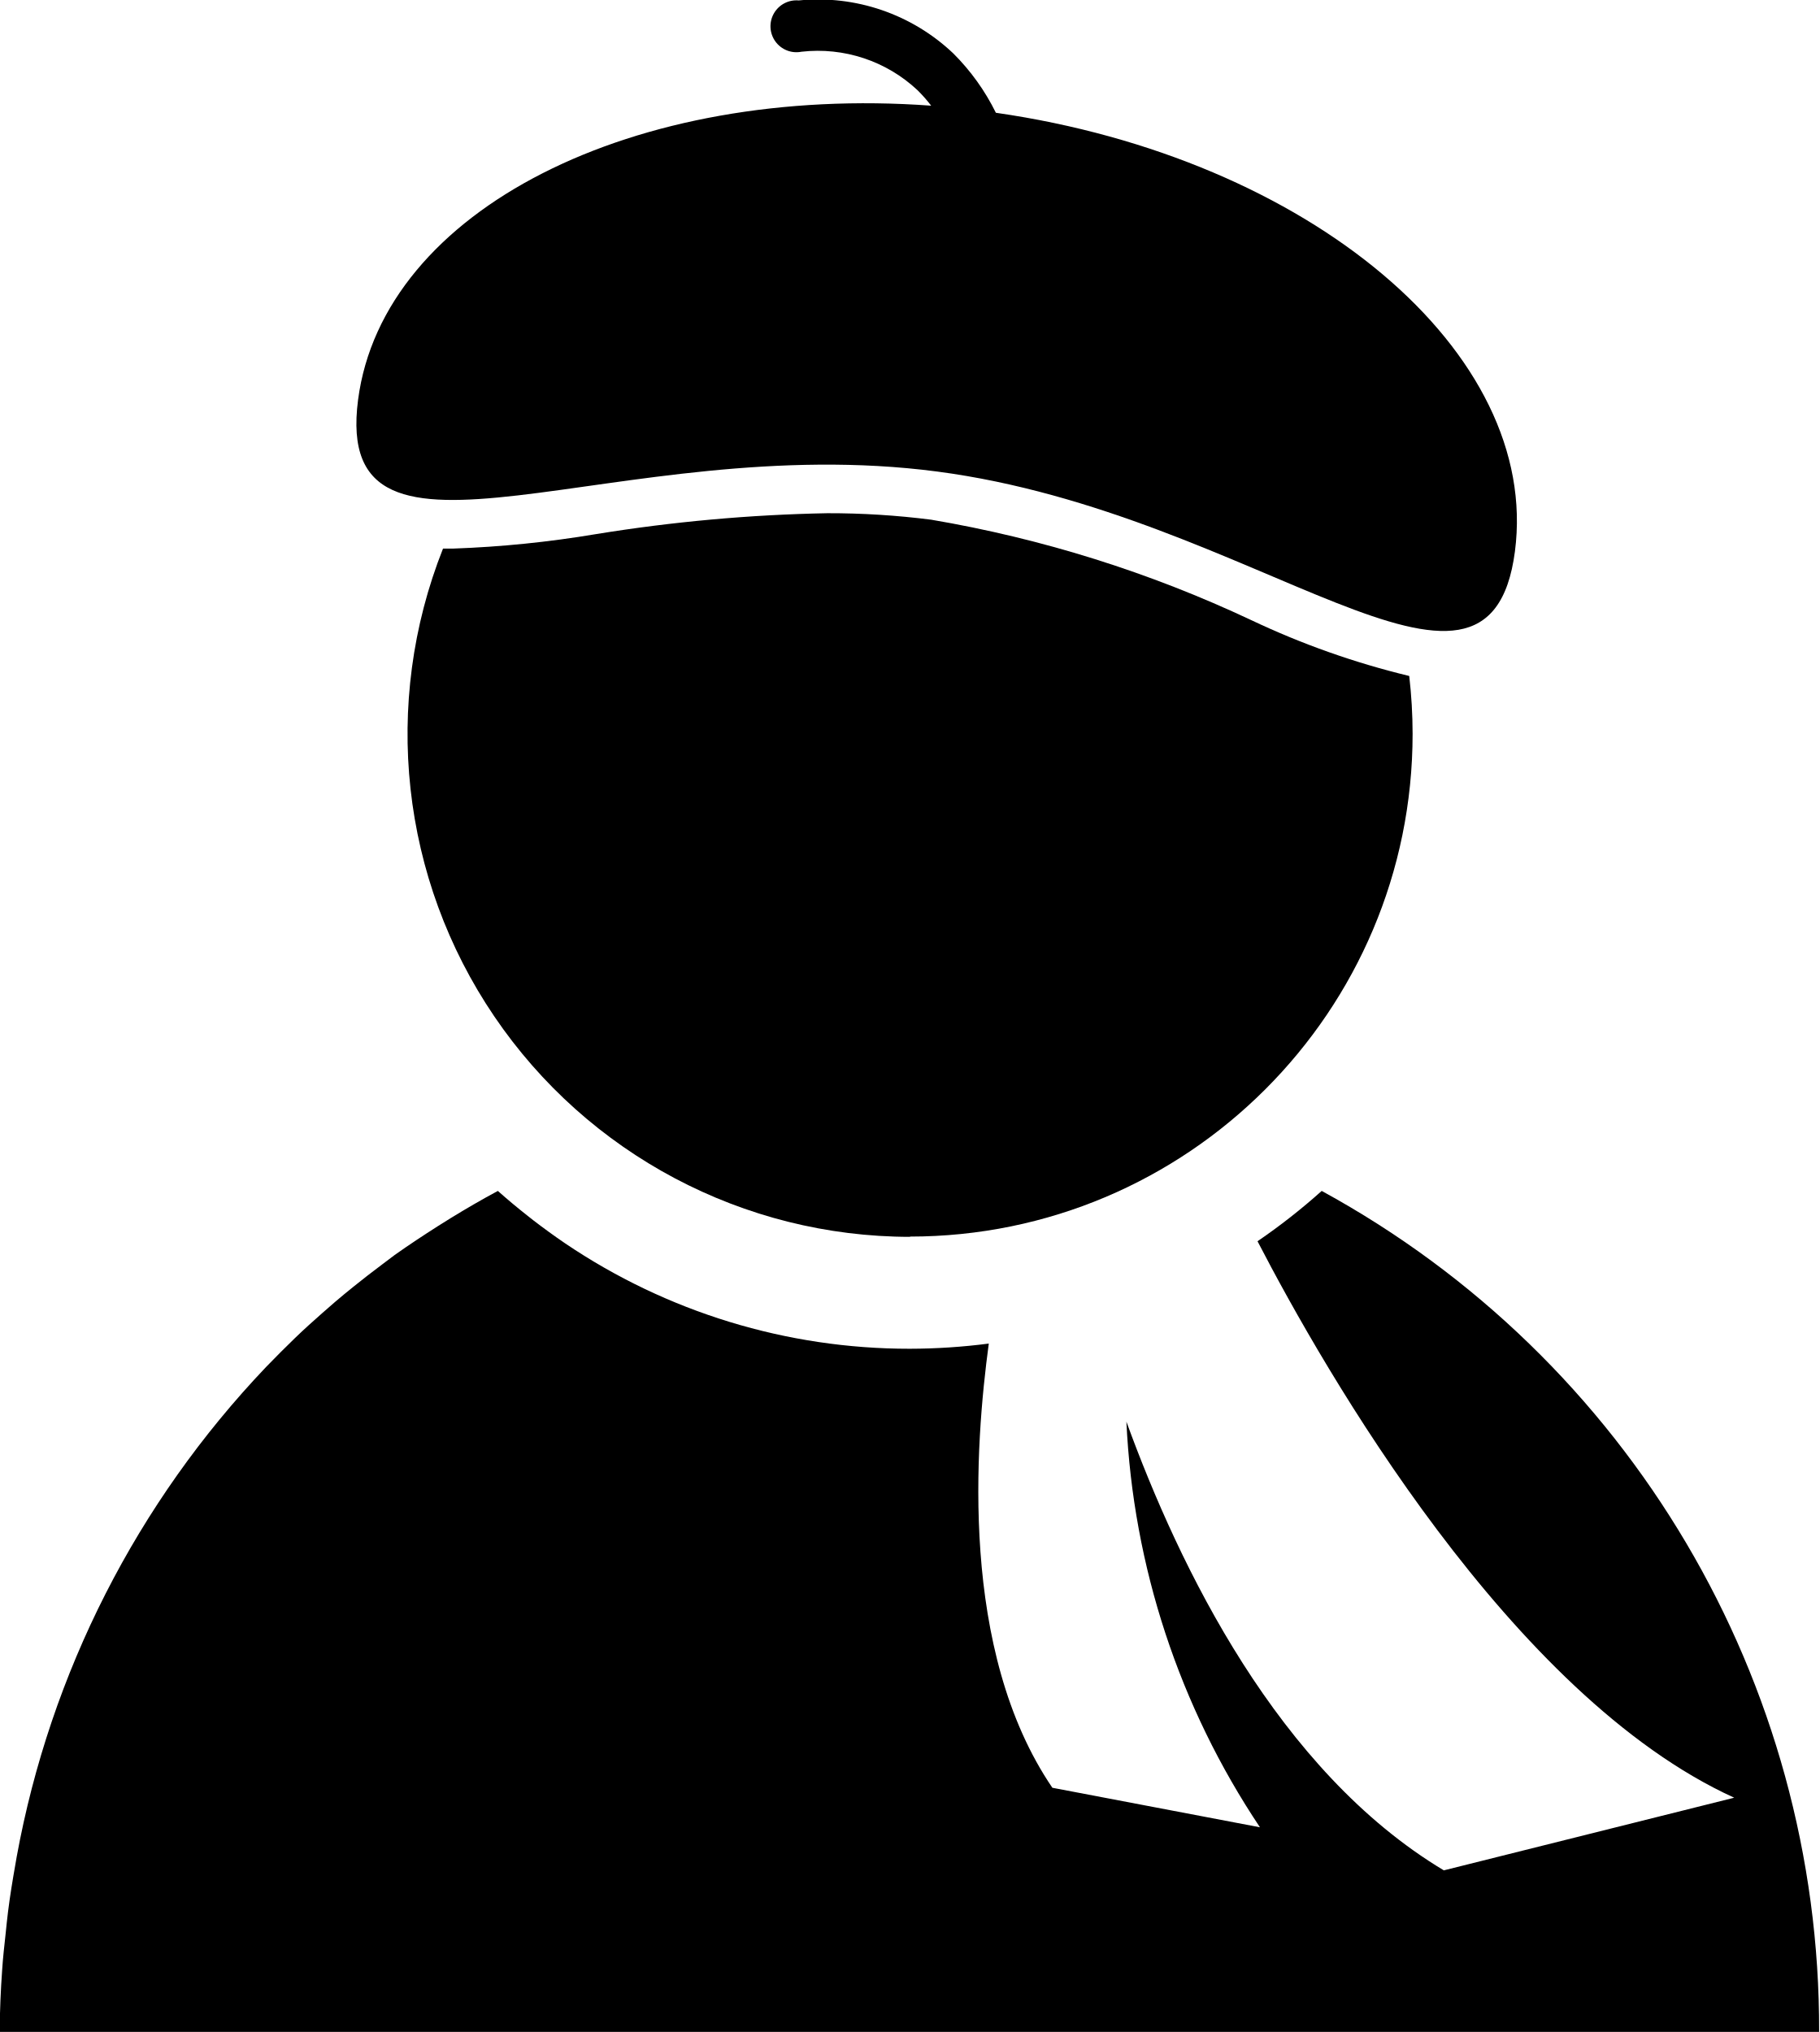
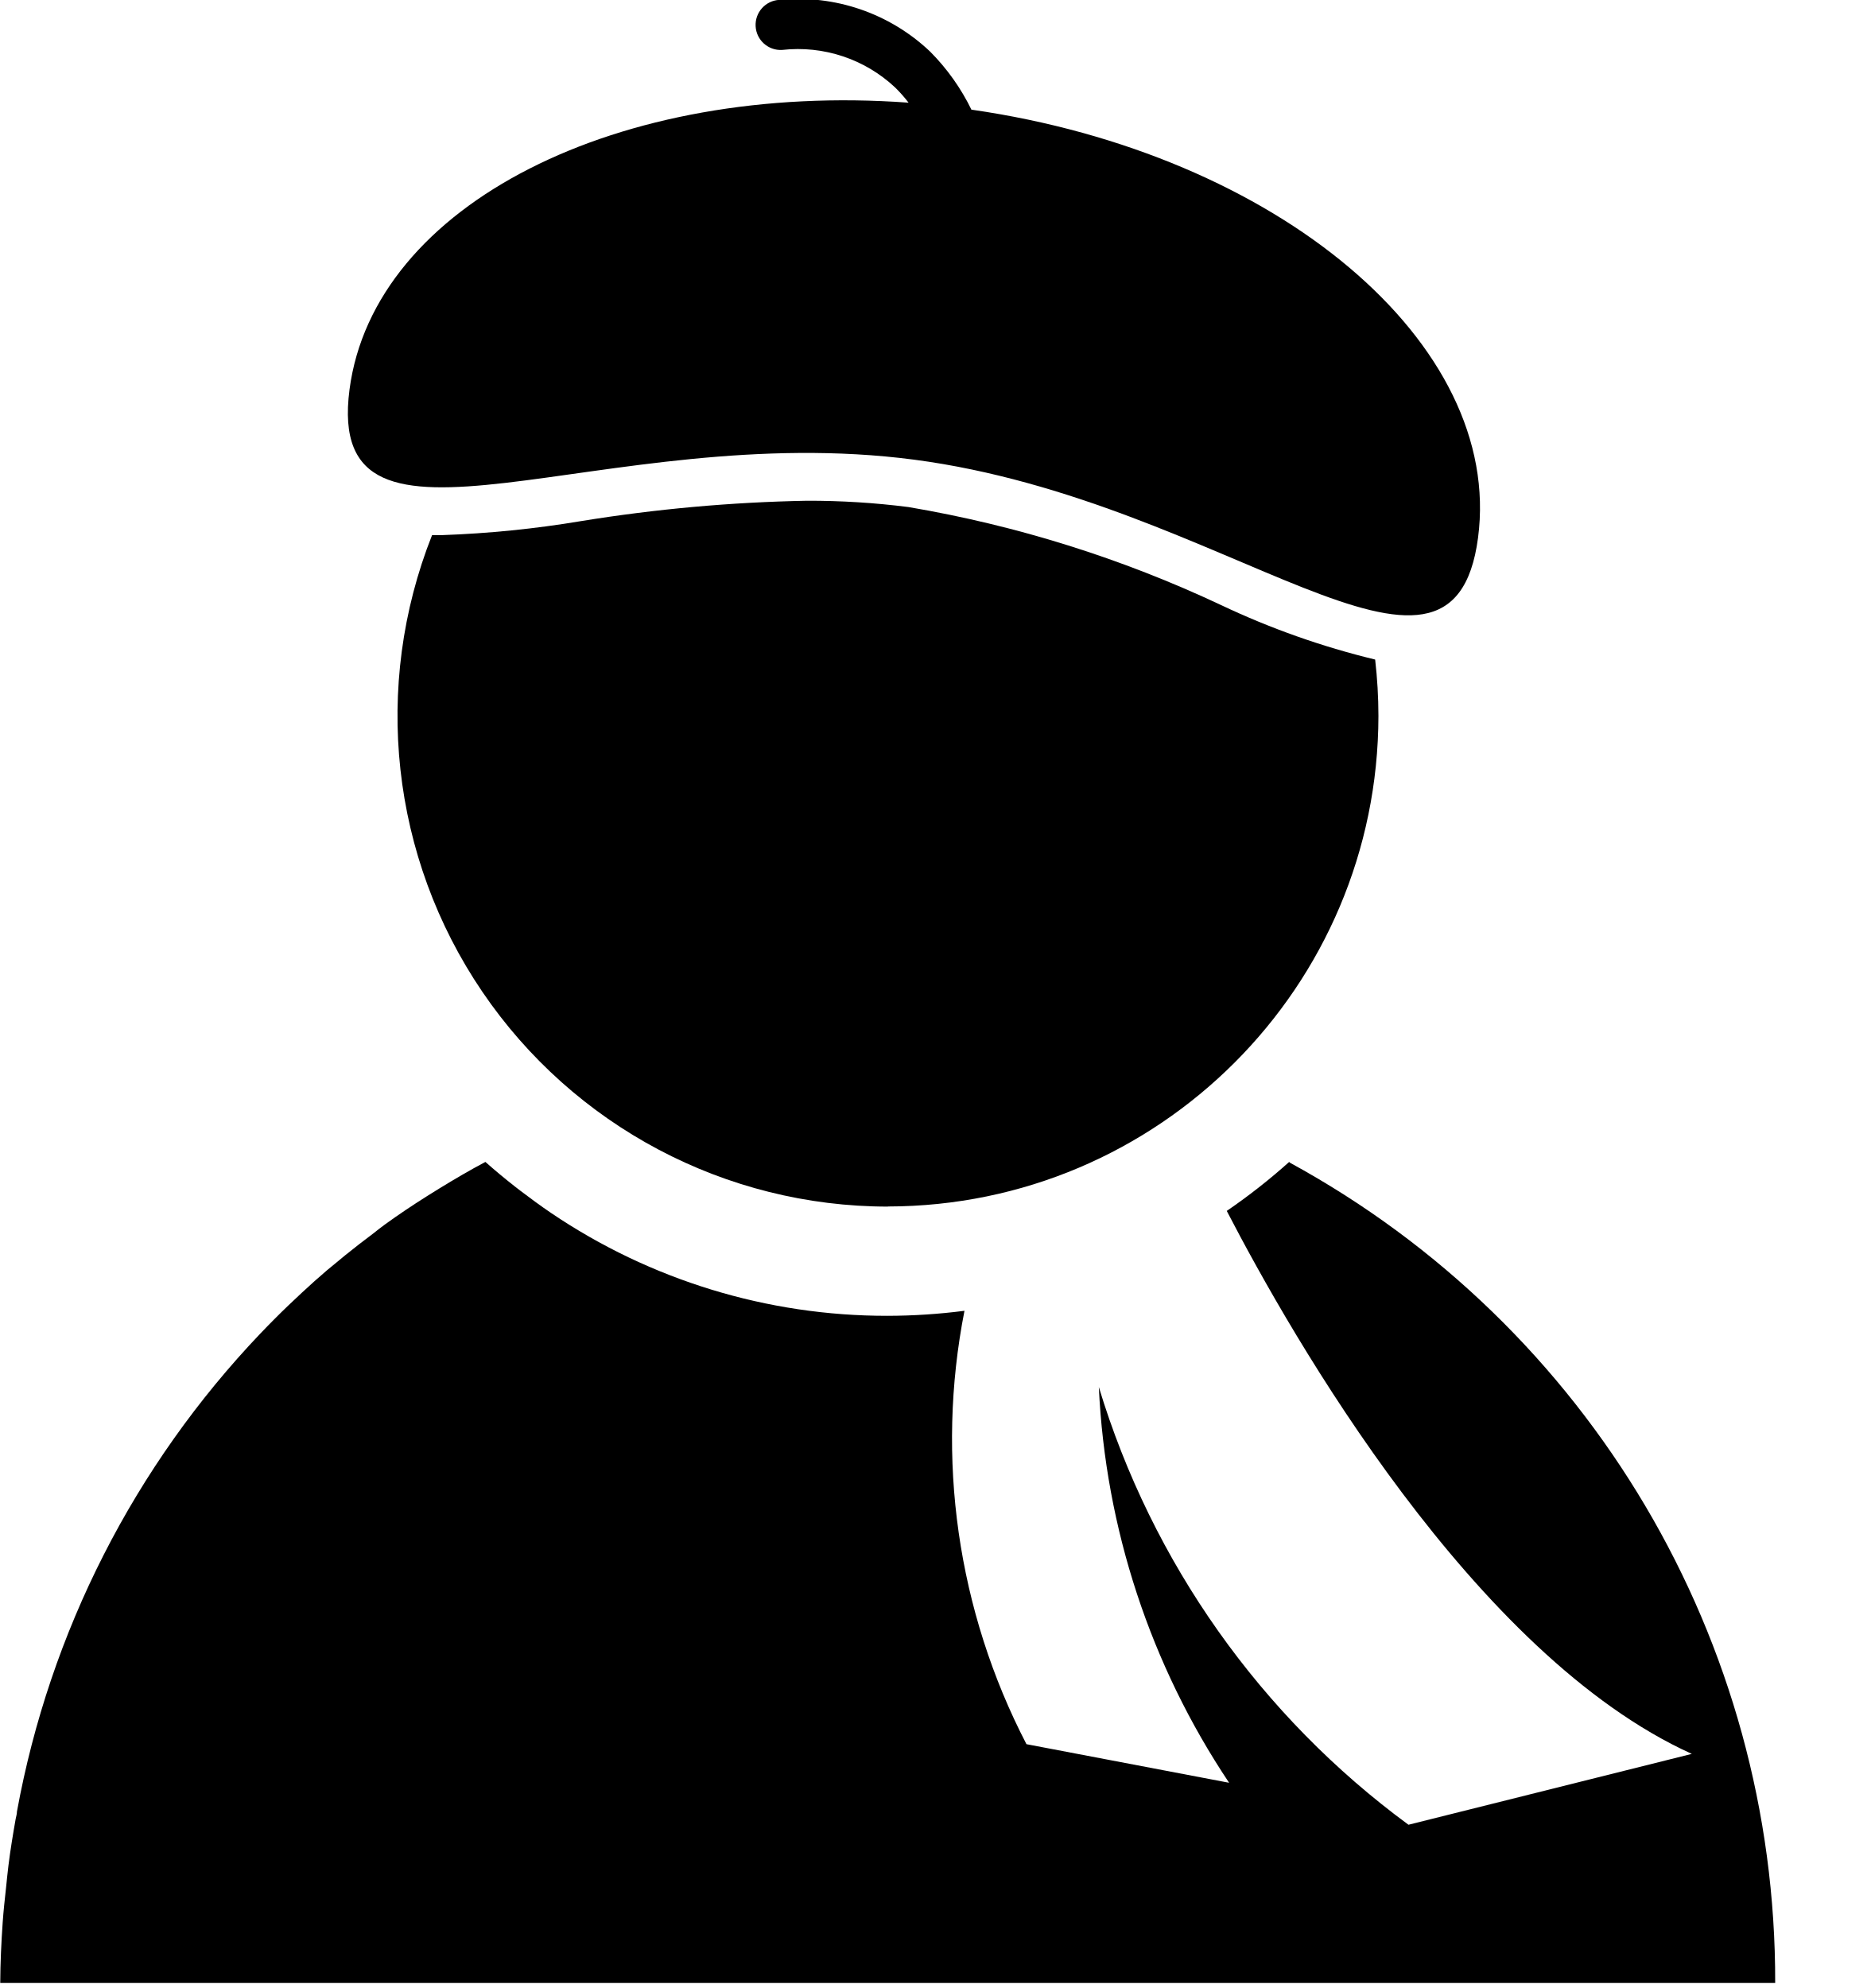
- <svg xmlns="http://www.w3.org/2000/svg" data-name="menu-item-merch" width="21.036" height="23.495" viewBox="0 0 21.036 23.495">
-   <g id="noun-artist-1574354" transform="translate(0 0)">
-     <path id="Path_108616" data-name="Path 108616" d="M297.057,31.478a2.573,2.573,0,0,0-.492-.686,2.271,2.271,0,0,0-1.788-.613.3.3,0,1,0,.033.593,1.684,1.684,0,0,1,1.34.444,1.737,1.737,0,0,1,.159.18c-3.432-.251-6.338,1.2-6.626,3.4-.305,2.328,3,.345,6.694.83s6.376,3.252,6.681.924c.3-2.3-2.375-4.55-6-5.072Z" transform="translate(-285.543 -30.174)" />
-     <path id="Path_108617" data-name="Path 108617" d="M323.815,326.355a5.814,5.814,0,0,0,5.814-5.814,5.9,5.9,0,0,0-.039-.668,9.436,9.436,0,0,1-1.827-.646,14.312,14.312,0,0,0-3.7-1.161,9.338,9.338,0,0,0-1.2-.075,18.892,18.892,0,0,0-2.677.242,12.642,12.642,0,0,1-1.649.167h0l-.118,0a5.813,5.813,0,0,0,5.4,7.958Z" transform="translate(-313.297 -312.057)" />
-     <path id="Path_108618" data-name="Path 108618" d="M105.1,698.2a7.163,7.163,0,0,1-.742.582c.781,1.508,2.931,5.26,5.511,6.434l-3.357.84c-1.918-1.15-3.055-3.5-3.67-5.188a9.209,9.209,0,0,0,1.544,4.69l-2.4-.457c-1.08-1.587-.892-3.973-.735-5.136a7.2,7.2,0,0,1-.914.06,7.1,7.1,0,0,1-3.986-1.22c-.125-.085-.247-.174-.367-.266l-.067-.053c-.117-.092-.231-.187-.342-.286h0c-.186.1-.367.205-.546.315l-.147.092c-.168.107-.335.217-.5.334-.048.035-.094.072-.142.107q-.17.127-.335.26c-.072.058-.144.117-.214.177-.1.086-.2.175-.3.265s-.22.207-.327.314q-.084.084-.167.17a11.106,11.106,0,0,0-2.885,5.665c-.005.029-.01.058-.015.087-.032.181-.062.363-.085.547-.011.085-.019.171-.028.256-.015.138-.031.277-.04.417-.017.237-.027.476-.029.718h21.036A11.039,11.039,0,0,0,105.1,698.2Z" transform="translate(-89.819 -684.43)" />
-   </g>
+ <svg xmlns="http://www.w3.org/2000/svg" data-name="main-color-icon" id="Component_4618_1" width="16" height="17" viewBox="0 0 16 17">
+   <path id="Path_108616" data-name="Path 108616" d="M295,31.115a1.856,1.856,0,0,0-.355-.5,1.639,1.639,0,0,0-1.29-.442.214.214,0,1,0,.024.428,1.215,1.215,0,0,1,.967.321,1.253,1.253,0,0,1,.115.13c-2.477-.181-4.573.867-4.781,2.453-.22,1.68,2.165.249,4.83.6s4.6,2.347,4.821.667c.218-1.659-1.714-3.283-4.33-3.66Z" transform="translate(-286.691 -30.174)" />
+   <path id="Path_108617" data-name="Path 108617" d="M322.2,324.026a4.2,4.2,0,0,0,4.195-4.195,4.265,4.265,0,0,0-.028-.482,6.81,6.81,0,0,1-1.318-.466,10.328,10.328,0,0,0-2.673-.838,6.738,6.738,0,0,0-.868-.054,13.633,13.633,0,0,0-1.931.174,9.124,9.124,0,0,1-1.19.12h0l-.085,0a4.195,4.195,0,0,0,3.9,5.742Z" transform="translate(-314.607 -313.709)" />
+   <path id="Path_108618" data-name="Path 108618" d="M100.845,698.2a5.176,5.176,0,0,1-.535.42c.564,1.088,2.115,3.8,3.977,4.643l-2.423.606a7.256,7.256,0,0,1-2.648-3.743,6.645,6.645,0,0,0,1.114,3.384l-1.733-.33a5.676,5.676,0,0,1-.53-3.706,5.206,5.206,0,0,1-.66.043,5.121,5.121,0,0,1-2.876-.88c-.09-.061-.178-.126-.265-.192l-.049-.038c-.084-.066-.167-.135-.247-.206h0c-.134.071-.265.148-.394.227l-.106.066c-.122.077-.242.157-.358.241-.035.025-.068.052-.1.077q-.123.092-.242.188c-.052.042-.1.084-.154.127-.073.062-.144.126-.214.191s-.159.149-.236.227q-.061.061-.12.123a8.014,8.014,0,0,0-2.082,4.088c0,.021-.007.042-.011.063-.023.131-.045.262-.062.4-.008.061-.013.123-.02.185-.011.1-.022.2-.029.3-.012.171-.02.344-.021.518H105a7.965,7.965,0,0,0-4.153-7.016Z" transform="translate(-89.819 -688.265)" />
</svg>
